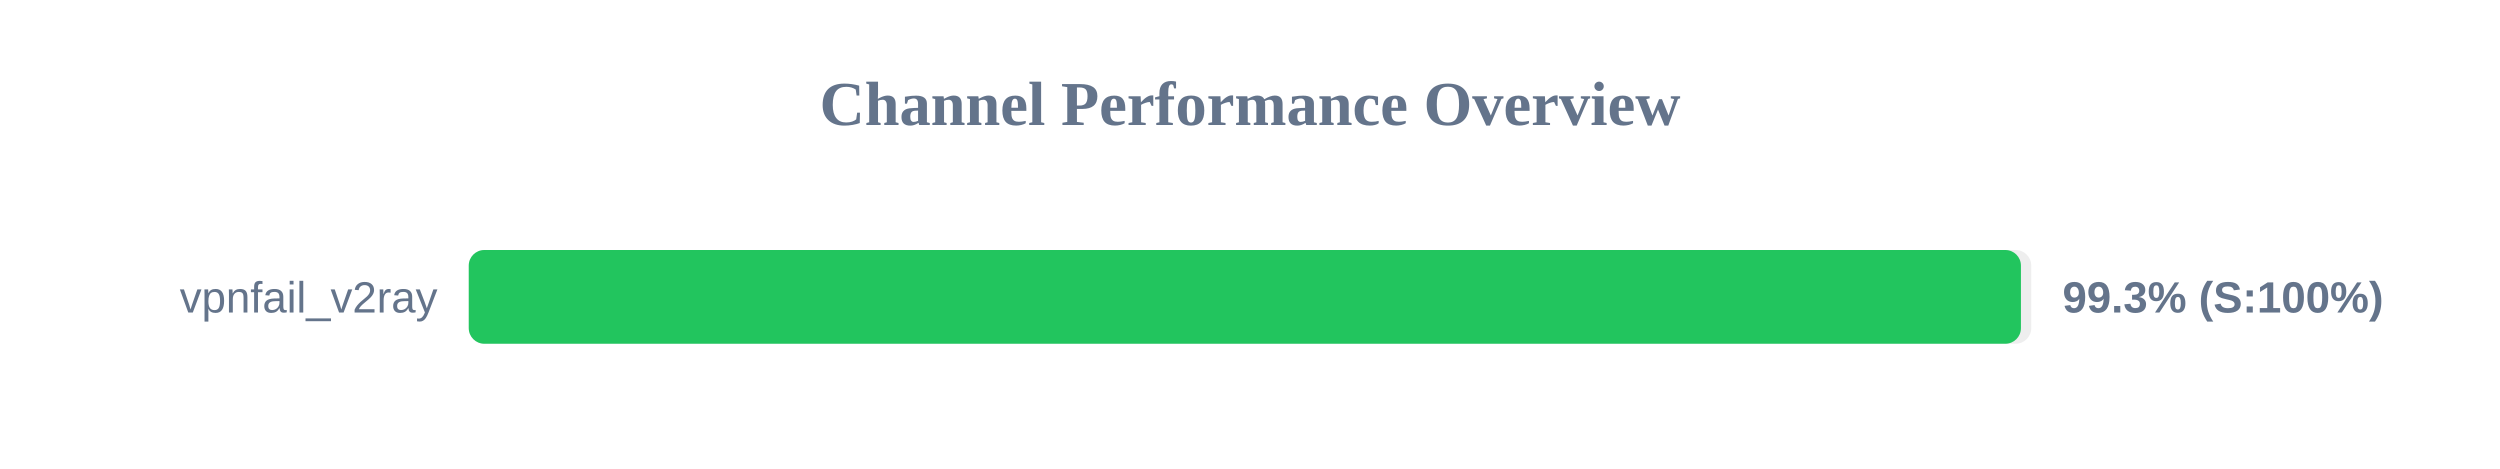
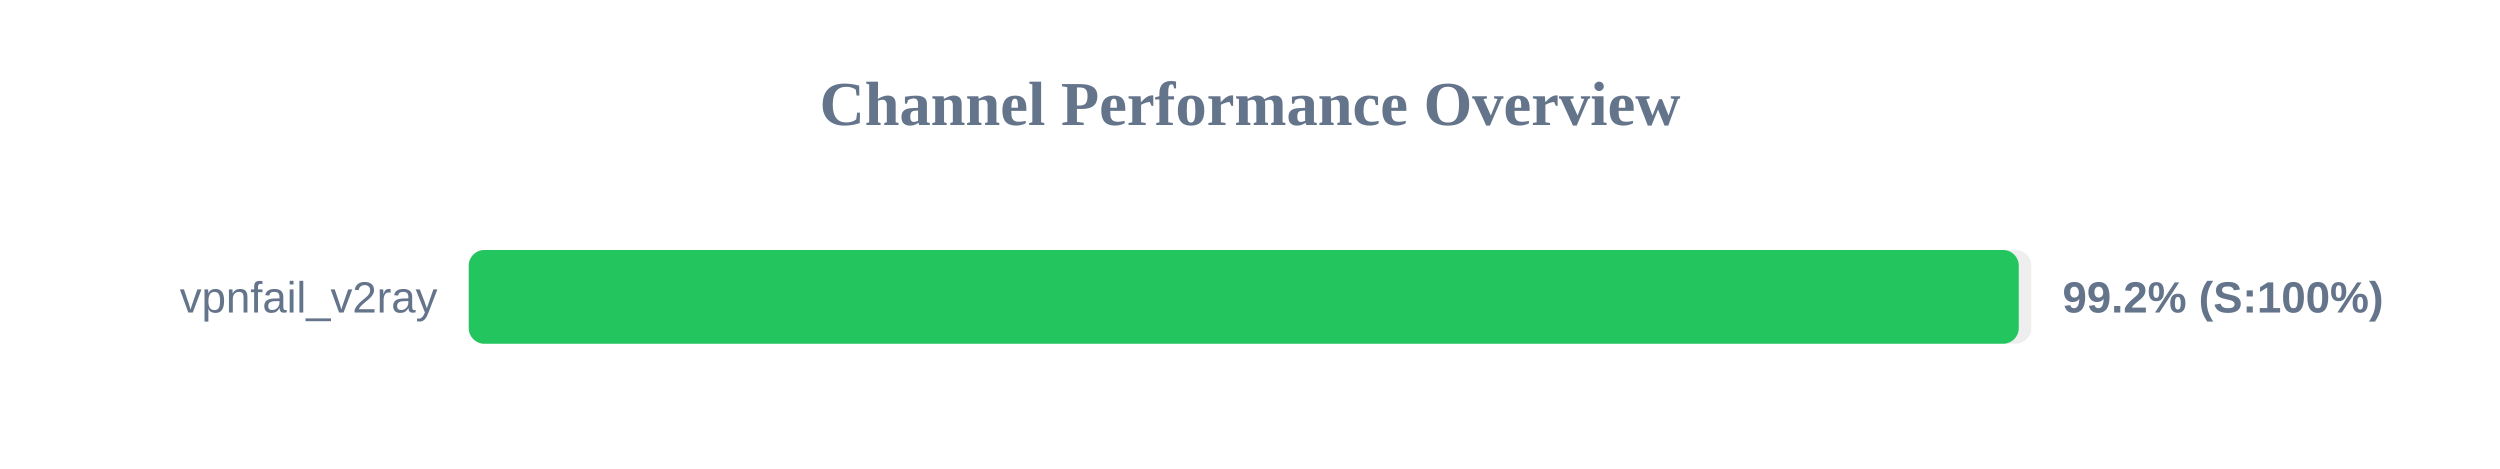
<svg xmlns="http://www.w3.org/2000/svg" width="800" height="150" version="1.1">
  <style>
        .row { font: 14px Arial; fill: #64748b; }
        .score { font: bold 14px Arial; fill: #64748b; }
    </style>
  <text x="400" y="40" text-anchor="middle" font-size="20px" font-weight="bold" fill="#64748b">Channel Performance Overview</text>
  <rect x="150" y="80" width="500" height="30" fill="#eee" rx="5" />
-   <rect x="150" y="80" width="496.7" height="30" fill="#22c55e" rx="5" />
+   <rect x="150" y="80" width="496.0" height="30" fill="#22c55e" rx="5" />
  <text x="140" y="100" text-anchor="end" class="row">vpnfail_v2ray</text>
-   <text x="660" y="100" text-anchor="start" class="score">99.3% (S:100%)</text>
+   <text x="660" y="100" text-anchor="start" class="score">99.2% (S:100%)</text>
</svg>
